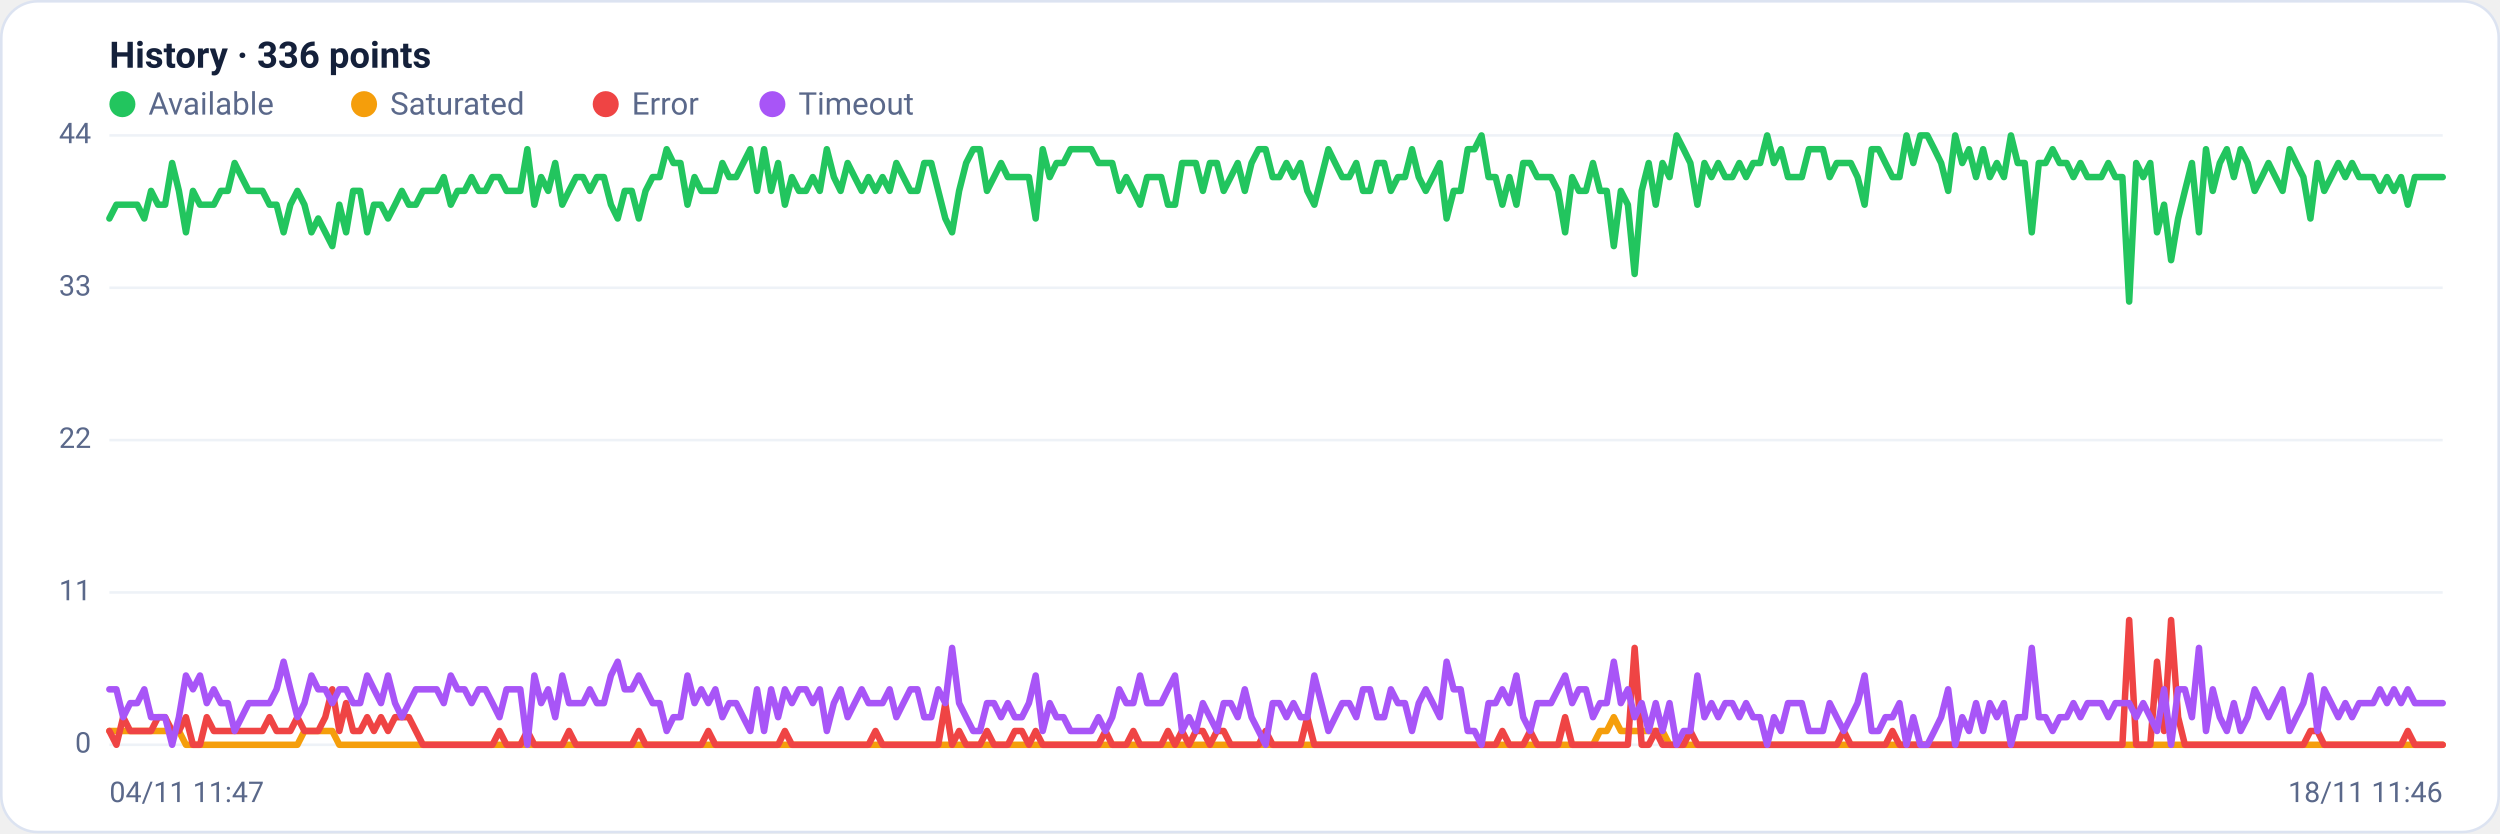
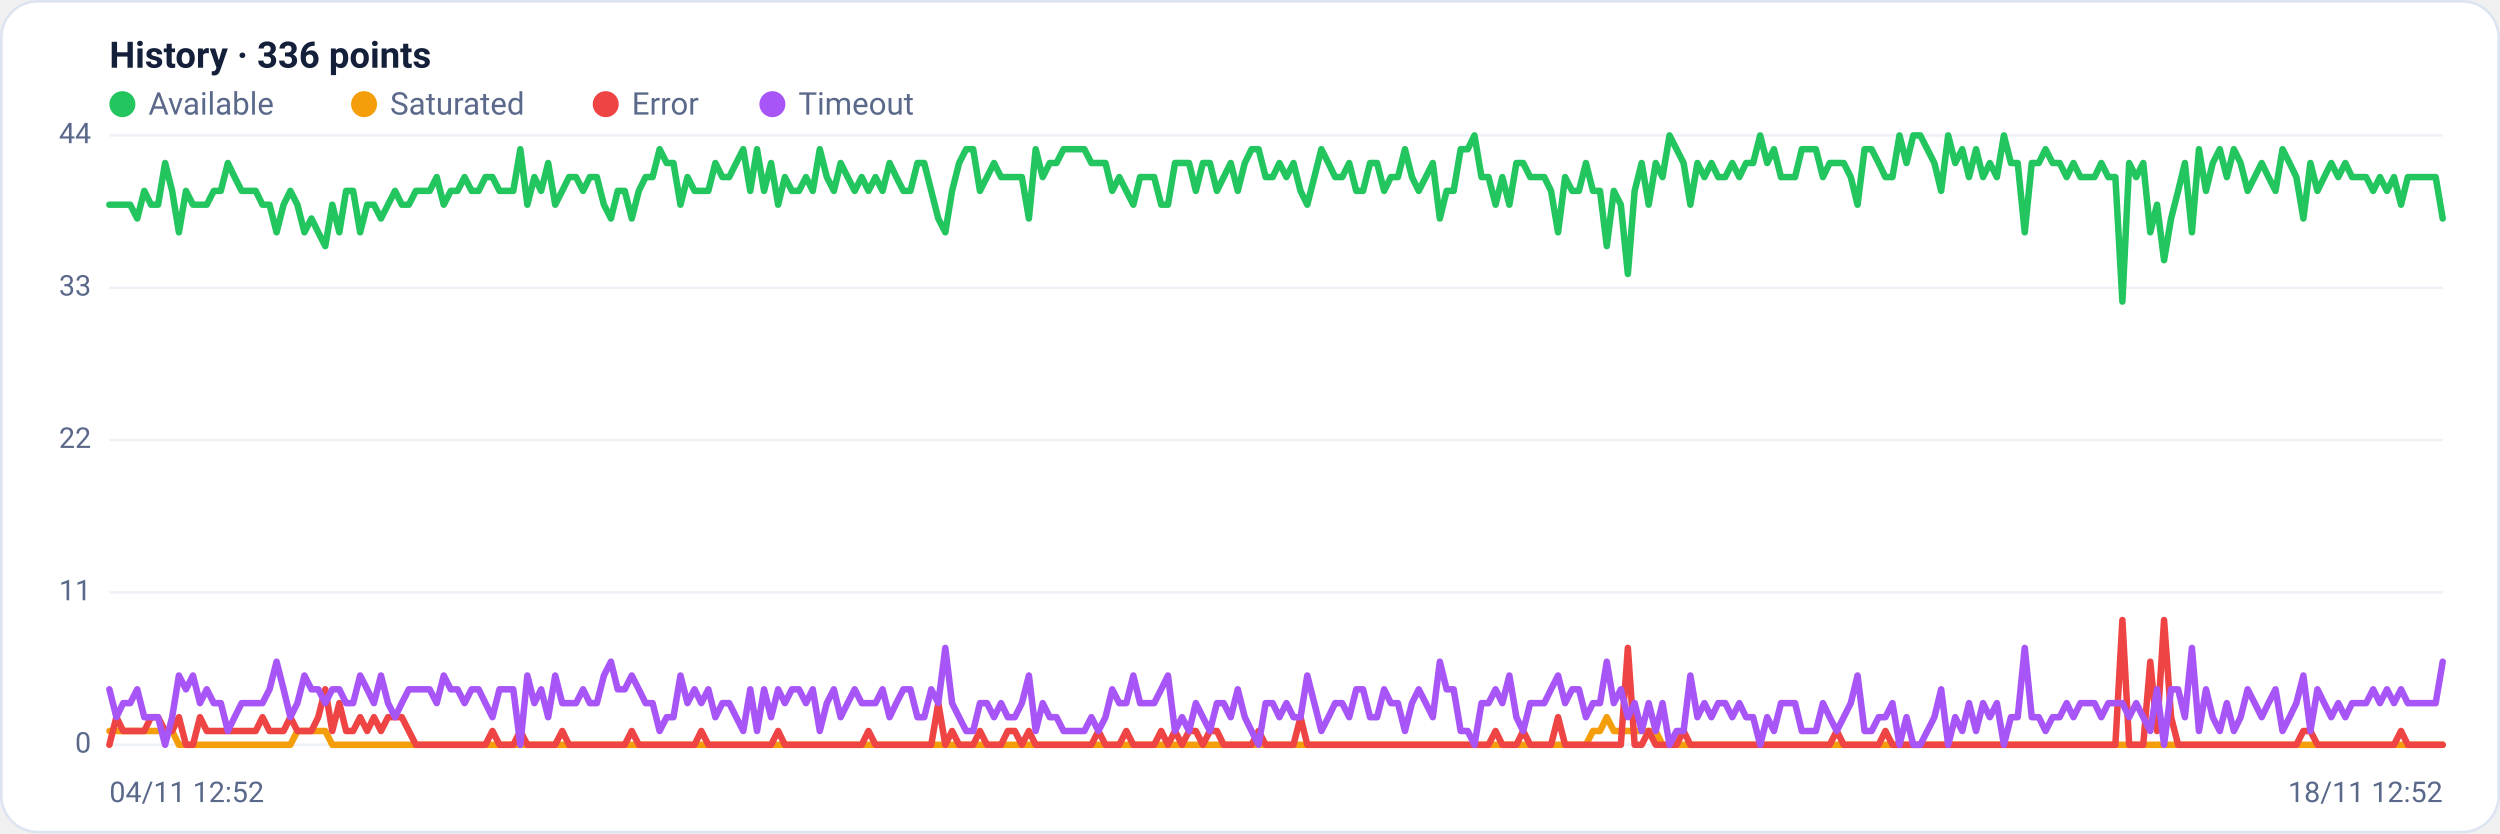
<svg xmlns="http://www.w3.org/2000/svg" viewBox="0 0 960 320" width="960" height="320" font-family="Segoe UI, system-ui, -apple-system, Roboto, Helvetica, Arial, sans-serif" role="img" aria-label="Availability history per region">
  <rect x="0.5" y="0.5" width="959" height="319" rx="14" fill="#ffffff" stroke="#dce3f1" />
  <text x="42" y="26" font-size="14" font-weight="600" fill="#14203a">History · 336 points</text>
  <circle cx="47" cy="40" r="5" fill="#22c55e" />
  <text x="57" y="44" font-size="12" fill="#5a688a">Available</text>
  <circle cx="139.8" cy="40" r="5" fill="#f59e0b" />
  <text x="149.8" y="44" font-size="12" fill="#5a688a">Saturated</text>
  <circle cx="232.6" cy="40" r="5" fill="#ef4444" />
  <text x="242.6" y="44" font-size="12" fill="#5a688a">Error</text>
  <circle cx="296.6" cy="40" r="5" fill="#a855f7" />
  <text x="306.6" y="44" font-size="12" fill="#5a688a">Timeout</text>
  <line x1="42" y1="286.0" x2="938" y2="286.0" stroke="#eef2f7" stroke-width="1" />
  <text x="35" y="289.0" text-anchor="end" font-size="11" fill="#5a688a">0</text>
  <line x1="42" y1="227.5" x2="938" y2="227.5" stroke="#eef2f7" stroke-width="1" />
  <text x="35" y="230.5" text-anchor="end" font-size="11" fill="#5a688a">11</text>
  <line x1="42" y1="169.0" x2="938" y2="169.0" stroke="#eef2f7" stroke-width="1" />
  <text x="35" y="172.0" text-anchor="end" font-size="11" fill="#5a688a">22</text>
  <line x1="42" y1="110.5" x2="938" y2="110.5" stroke="#eef2f7" stroke-width="1" />
  <text x="35" y="113.5" text-anchor="end" font-size="11" fill="#5a688a">33</text>
  <line x1="42" y1="52.0" x2="938" y2="52.0" stroke="#eef2f7" stroke-width="1" />
  <text x="35" y="55.0" text-anchor="end" font-size="11" fill="#5a688a">44</text>
-   <polyline fill="none" stroke="#22c55e" stroke-width="2.5" stroke-linejoin="round" stroke-linecap="round" points="42.0,83.9 44.7,78.6 47.3,78.6 50.0,78.6 52.7,78.6 55.4,83.9 58.0,73.3 60.7,78.6 63.4,78.6 66.1,62.6 68.7,73.3 71.4,89.2 74.1,73.3 76.8,78.6 79.4,78.6 82.1,78.6 84.8,73.3 87.5,73.3 90.1,62.6 92.8,68.0 95.5,73.3 98.2,73.3 100.8,73.3 103.5,78.6 106.2,78.6 108.9,89.2 111.5,78.6 114.2,73.3 116.9,78.6 119.6,89.2 122.2,83.9 124.9,89.2 127.6,94.5 130.3,78.6 132.9,89.2 135.6,73.3 138.3,73.3 141.0,89.2 143.6,78.6 146.3,78.6 149.0,83.9 151.7,78.6 154.3,73.3 157.0,78.6 159.7,78.6 162.4,73.3 165.0,73.3 167.7,73.3 170.4,68.0 173.1,78.6 175.7,73.3 178.4,73.3 181.1,68.0 183.8,73.3 186.4,73.3 189.1,68.0 191.8,68.0 194.5,73.3 197.1,73.3 199.8,73.3 202.5,57.3 205.2,78.6 207.8,68.0 210.5,73.3 213.2,62.6 215.9,78.6 218.5,73.3 221.2,68.0 223.9,68.0 226.5,73.3 229.2,68.0 231.9,68.0 234.6,78.6 237.2,83.9 239.9,73.3 242.6,73.3 245.3,83.9 247.9,73.3 250.6,68.0 253.3,68.0 256.0,57.3 258.6,62.6 261.3,62.6 264.0,78.6 266.7,68.0 269.3,73.3 272.0,73.3 274.7,73.3 277.4,62.6 280.0,68.0 282.7,68.0 285.4,62.6 288.1,57.3 290.7,73.3 293.4,57.3 296.1,73.3 298.8,62.6 301.4,78.6 304.1,68.0 306.8,73.3 309.5,73.3 312.1,68.0 314.8,73.3 317.5,57.3 320.2,68.0 322.8,73.3 325.5,62.6 328.2,68.0 330.9,73.3 333.5,68.0 336.2,73.3 338.9,68.0 341.6,73.3 344.2,62.6 346.9,68.0 349.6,73.3 352.3,73.3 354.9,62.6 357.6,62.6 360.3,73.3 363.0,83.9 365.6,89.2 368.3,73.3 371.0,62.6 373.7,57.3 376.3,57.3 379.0,73.3 381.7,68.0 384.4,62.6 387.0,68.0 389.7,68.0 392.4,68.0 395.1,68.0 397.7,83.9 400.4,57.3 403.1,68.0 405.7,62.6 408.4,62.6 411.1,57.3 413.8,57.3 416.4,57.3 419.1,57.3 421.8,62.6 424.5,62.6 427.1,62.6 429.8,73.3 432.5,68.0 435.2,73.3 437.8,78.6 440.5,68.0 443.2,68.0 445.9,68.0 448.5,78.6 451.2,78.6 453.9,62.6 456.6,62.6 459.2,62.6 461.9,73.3 464.6,62.6 467.3,62.6 469.9,73.3 472.6,68.0 475.3,62.6 478.0,73.3 480.6,62.6 483.3,57.3 486.0,57.3 488.7,68.0 491.3,68.0 494.0,62.6 496.7,68.0 499.4,62.6 502.0,73.3 504.7,78.6 507.4,68.0 510.1,57.3 512.7,62.6 515.4,68.0 518.1,68.0 520.8,62.6 523.4,73.3 526.1,73.3 528.8,62.6 531.5,62.6 534.1,73.3 536.8,68.0 539.5,68.0 542.2,57.3 544.8,68.0 547.5,73.3 550.2,68.0 552.9,62.6 555.5,83.9 558.2,73.3 560.9,73.3 563.6,57.3 566.2,57.3 568.9,52.0 571.6,68.0 574.3,68.0 576.9,78.6 579.6,68.0 582.3,78.6 584.9,62.6 587.6,62.6 590.3,68.0 593.0,68.0 595.6,68.0 598.3,73.3 601.0,89.2 603.7,68.0 606.3,73.3 609.0,73.3 611.7,62.6 614.4,73.3 617.0,73.3 619.7,94.5 622.4,73.3 625.1,78.6 627.7,105.2 630.4,73.3 633.1,62.6 635.8,78.6 638.4,62.6 641.1,68.0 643.8,52.0 646.5,57.3 649.1,62.6 651.8,78.6 654.5,62.6 657.2,68.0 659.8,62.6 662.5,68.0 665.2,68.0 667.9,62.6 670.5,68.0 673.2,62.6 675.9,62.6 678.6,52.0 681.2,62.6 683.9,57.3 686.6,68.0 689.3,68.0 691.9,68.0 694.6,57.3 697.3,57.3 700.0,57.3 702.6,68.0 705.3,62.6 708.0,62.6 710.7,62.6 713.3,68.0 716.0,78.6 718.7,57.3 721.4,57.3 724.0,62.6 726.7,68.0 729.4,68.0 732.1,52.0 734.7,62.6 737.4,52.0 740.1,52.0 742.8,57.3 745.4,62.6 748.1,73.3 750.8,52.0 753.5,62.6 756.1,57.3 758.8,68.0 761.5,57.3 764.1,68.0 766.8,62.6 769.5,68.0 772.2,52.0 774.8,62.6 777.5,62.6 780.2,89.2 782.9,62.6 785.5,62.6 788.2,57.3 790.9,62.6 793.6,62.6 796.2,68.0 798.9,62.6 801.6,68.0 804.3,68.0 806.9,68.0 809.6,62.6 812.3,68.0 815.0,68.0 817.6,115.8 820.3,62.6 823.0,68.0 825.7,62.6 828.3,89.2 831.0,78.6 833.7,99.9 836.4,83.9 839.0,73.3 841.7,62.6 844.4,89.2 847.1,57.3 849.7,73.3 852.4,62.6 855.1,57.3 857.8,68.0 860.4,57.3 863.1,62.6 865.8,73.3 868.5,68.0 871.1,62.6 873.8,68.0 876.5,73.3 879.2,57.3 881.8,62.6 884.5,68.0 887.2,83.9 889.9,62.6 892.5,73.3 895.2,68.0 897.9,62.6 900.6,68.0 903.2,62.6 905.9,68.0 908.6,68.0 911.3,68.0 913.9,73.3 916.6,68.0 919.3,73.3 922.0,68.0 924.6,78.6 927.3,68.0 930.0,68.0 932.7,68.0 935.3,68.0 938.0,68.0" />
-   <polyline fill="none" stroke="#f59e0b" stroke-width="2.5" stroke-linejoin="round" stroke-linecap="round" points="42.0,280.7 44.7,280.7 47.3,280.7 50.0,280.7 52.7,280.7 55.4,280.7 58.0,280.7 60.7,280.7 63.4,280.7 66.1,280.7 68.7,280.7 71.4,286.0 74.1,286.0 76.8,286.0 79.4,286.0 82.1,286.0 84.8,286.0 87.5,286.0 90.1,286.0 92.8,286.0 95.5,286.0 98.2,286.0 100.8,286.0 103.5,286.0 106.2,286.0 108.9,286.0 111.5,286.0 114.2,286.0 116.9,280.7 119.6,280.7 122.2,280.7 124.9,280.7 127.6,280.7 130.3,286.0 132.9,286.0 135.6,286.0 138.3,286.0 141.0,286.0 143.6,286.0 146.3,286.0 149.0,286.0 151.7,286.0 154.3,286.0 157.0,286.0 159.7,286.0 162.4,286.0 165.0,286.0 167.7,286.0 170.4,286.0 173.1,286.0 175.7,286.0 178.4,286.0 181.1,286.0 183.8,286.0 186.4,286.0 189.1,286.0 191.8,286.0 194.5,286.0 197.1,286.0 199.8,286.0 202.5,286.0 205.2,286.0 207.8,286.0 210.5,286.0 213.2,286.0 215.9,286.0 218.5,286.0 221.2,286.0 223.9,286.0 226.5,286.0 229.2,286.0 231.9,286.0 234.6,286.0 237.2,286.0 239.9,286.0 242.6,286.0 245.3,286.0 247.9,286.0 250.6,286.0 253.3,286.0 256.0,286.0 258.6,286.0 261.3,286.0 264.0,286.0 266.7,286.0 269.3,286.0 272.0,286.0 274.7,286.0 277.4,286.0 280.0,286.0 282.7,286.0 285.4,286.0 288.1,286.0 290.7,286.0 293.4,286.0 296.1,286.0 298.8,286.0 301.4,286.0 304.1,286.0 306.8,286.0 309.5,286.0 312.1,286.0 314.8,286.0 317.5,286.0 320.2,286.0 322.8,286.0 325.5,286.0 328.2,286.0 330.9,286.0 333.5,286.0 336.2,286.0 338.9,286.0 341.6,286.0 344.2,286.0 346.9,286.0 349.6,286.0 352.3,286.0 354.9,286.0 357.6,286.0 360.3,286.0 363.0,286.0 365.6,286.0 368.3,286.0 371.0,286.0 373.7,286.0 376.3,286.0 379.0,286.0 381.7,286.0 384.4,286.0 387.0,286.0 389.7,286.0 392.4,286.0 395.1,286.0 397.7,286.0 400.4,286.0 403.1,286.0 405.7,286.0 408.4,286.0 411.1,286.0 413.8,286.0 416.4,286.0 419.1,286.0 421.8,286.0 424.5,286.0 427.1,286.0 429.8,286.0 432.5,286.0 435.2,286.0 437.8,286.0 440.5,286.0 443.2,286.0 445.9,286.0 448.5,286.0 451.2,286.0 453.9,286.0 456.6,286.0 459.2,286.0 461.9,286.0 464.6,286.0 467.3,286.0 469.9,286.0 472.6,286.0 475.3,286.0 478.0,286.0 480.6,286.0 483.3,286.0 486.0,286.0 488.7,286.0 491.3,286.0 494.0,286.0 496.7,286.0 499.4,286.0 502.0,286.0 504.7,286.0 507.4,286.0 510.1,286.0 512.7,286.0 515.4,286.0 518.1,286.0 520.8,286.0 523.4,286.0 526.1,286.0 528.8,286.0 531.5,286.0 534.1,286.0 536.8,286.0 539.5,286.0 542.2,286.0 544.8,286.0 547.5,286.0 550.2,286.0 552.9,286.0 555.5,286.0 558.2,286.0 560.9,286.0 563.6,286.0 566.2,286.0 568.9,286.0 571.6,286.0 574.3,286.0 576.9,286.0 579.6,286.0 582.3,286.0 584.9,286.0 587.6,286.0 590.3,286.0 593.0,286.0 595.6,286.0 598.3,286.0 601.0,286.0 603.7,286.0 606.3,286.0 609.0,286.0 611.7,286.0 614.4,280.7 617.0,280.7 619.7,275.4 622.4,280.7 625.1,280.7 627.7,280.7 630.4,280.7 633.1,280.7 635.8,280.7 638.4,280.7 641.1,286.0 643.8,286.0 646.5,286.0 649.1,286.0 651.8,286.0 654.5,286.0 657.2,286.0 659.8,286.0 662.5,286.0 665.2,286.0 667.9,286.0 670.5,286.0 673.2,286.0 675.9,286.0 678.6,286.0 681.2,286.0 683.9,286.0 686.6,286.0 689.3,286.0 691.9,286.0 694.6,286.0 697.3,286.0 700.0,286.0 702.6,286.0 705.3,286.0 708.0,286.0 710.7,286.0 713.3,286.0 716.0,286.0 718.7,286.0 721.4,286.0 724.0,286.0 726.7,286.0 729.4,286.0 732.1,286.0 734.7,286.0 737.4,286.0 740.1,286.0 742.8,286.0 745.4,286.0 748.1,286.0 750.8,286.0 753.5,286.0 756.1,286.0 758.8,286.0 761.5,286.0 764.1,286.0 766.8,286.0 769.5,286.0 772.2,286.0 774.8,286.0 777.5,286.0 780.2,286.0 782.9,286.0 785.5,286.0 788.2,286.0 790.9,286.0 793.6,286.0 796.2,286.0 798.9,286.0 801.6,286.0 804.3,286.0 806.9,286.0 809.6,286.0 812.3,286.0 815.0,286.0 817.6,286.0 820.3,286.0 823.0,286.0 825.7,286.0 828.3,286.0 831.0,286.0 833.7,286.0 836.4,286.0 839.0,286.0 841.7,286.0 844.4,286.0 847.1,286.0 849.7,286.0 852.4,286.0 855.1,286.0 857.8,286.0 860.4,286.0 863.1,286.0 865.8,286.0 868.5,286.0 871.1,286.0 873.8,286.0 876.5,286.0 879.2,286.0 881.8,286.0 884.5,286.0 887.2,286.0 889.9,286.0 892.5,286.0 895.2,286.0 897.9,286.0 900.6,286.0 903.2,286.0 905.9,286.0 908.6,286.0 911.3,286.0 913.9,286.0 916.6,286.0 919.3,286.0 922.0,286.0 924.6,286.0 927.3,286.0 930.0,286.0 932.7,286.0 935.3,286.0 938.0,286.0" />
-   <polyline fill="none" stroke="#ef4444" stroke-width="2.5" stroke-linejoin="round" stroke-linecap="round" points="42.0,280.7 44.7,286.0 47.3,275.4 50.0,280.7 52.7,280.7 55.4,280.7 58.0,280.7 60.7,275.4 63.4,275.4 66.1,280.7 68.7,280.7 71.4,275.4 74.1,286.0 76.8,286.0 79.4,275.4 82.1,280.7 84.8,280.7 87.5,280.7 90.1,280.7 92.8,280.7 95.5,280.7 98.2,280.7 100.8,280.7 103.5,275.4 106.2,280.7 108.9,280.7 111.5,280.7 114.2,275.4 116.9,280.7 119.6,280.7 122.2,280.7 124.9,275.4 127.6,264.7 130.3,280.7 132.9,270.0 135.6,280.7 138.3,280.7 141.0,275.4 143.6,280.7 146.3,275.4 149.0,280.7 151.7,275.4 154.3,275.4 157.0,275.4 159.7,280.7 162.4,286.0 165.0,286.0 167.7,286.0 170.4,286.0 173.1,286.0 175.7,286.0 178.4,286.0 181.1,286.0 183.8,286.0 186.4,286.0 189.1,286.0 191.8,280.7 194.5,286.0 197.1,286.0 199.8,286.0 202.5,280.7 205.2,286.0 207.8,286.0 210.5,286.0 213.2,286.0 215.9,286.0 218.5,280.7 221.2,286.0 223.9,286.0 226.5,286.0 229.2,286.0 231.9,286.0 234.6,286.0 237.2,286.0 239.9,286.0 242.6,286.0 245.3,280.7 247.9,286.0 250.6,286.0 253.3,286.0 256.0,286.0 258.6,286.0 261.3,286.0 264.0,286.0 266.7,286.0 269.3,286.0 272.0,280.7 274.7,286.0 277.4,286.0 280.0,286.0 282.7,286.0 285.4,286.0 288.1,286.0 290.7,286.0 293.4,286.0 296.1,286.0 298.8,286.0 301.4,280.7 304.1,286.0 306.8,286.0 309.5,286.0 312.1,286.0 314.8,286.0 317.5,286.0 320.2,286.0 322.8,286.0 325.5,286.0 328.2,286.0 330.9,286.0 333.5,286.0 336.2,280.7 338.9,286.0 341.6,286.0 344.2,286.0 346.9,286.0 349.6,286.0 352.3,286.0 354.9,286.0 357.6,286.0 360.3,286.0 363.0,270.0 365.6,286.0 368.3,280.7 371.0,286.0 373.7,286.0 376.3,286.0 379.0,280.7 381.7,286.0 384.4,286.0 387.0,286.0 389.7,280.7 392.4,280.7 395.1,286.0 397.7,280.7 400.4,286.0 403.1,286.0 405.7,286.0 408.4,286.0 411.1,286.0 413.8,286.0 416.4,286.0 419.1,286.0 421.8,286.0 424.5,280.7 427.1,286.0 429.8,286.0 432.5,286.0 435.2,280.7 437.8,286.0 440.5,286.0 443.2,286.0 445.9,286.0 448.5,280.7 451.2,286.0 453.9,280.7 456.6,286.0 459.2,280.7 461.9,280.7 464.6,286.0 467.3,280.7 469.9,280.7 472.6,286.0 475.3,286.0 478.0,286.0 480.6,286.0 483.3,286.0 486.0,280.7 488.7,286.0 491.3,286.0 494.0,286.0 496.7,286.0 499.4,286.0 502.0,275.4 504.7,286.0 507.4,286.0 510.1,286.0 512.7,286.0 515.4,286.0 518.1,286.0 520.8,286.0 523.4,286.0 526.1,286.0 528.8,286.0 531.5,286.0 534.1,286.0 536.8,286.0 539.5,286.0 542.2,286.0 544.8,286.0 547.5,286.0 550.2,286.0 552.9,286.0 555.5,286.0 558.2,286.0 560.9,286.0 563.6,286.0 566.2,286.0 568.9,286.0 571.6,286.0 574.3,286.0 576.9,280.7 579.6,286.0 582.3,286.0 584.9,286.0 587.6,280.7 590.3,286.0 593.0,286.0 595.6,286.0 598.3,286.0 601.0,275.4 603.7,286.0 606.3,286.0 609.0,286.0 611.7,286.0 614.4,286.0 617.0,286.0 619.7,286.0 622.4,286.0 625.1,286.0 627.7,248.8 630.4,286.0 633.1,286.0 635.8,280.7 638.4,286.0 641.1,286.0 643.8,286.0 646.5,286.0 649.1,280.7 651.8,286.0 654.5,286.0 657.2,286.0 659.8,286.0 662.5,286.0 665.2,286.0 667.9,286.0 670.5,286.0 673.2,286.0 675.9,286.0 678.6,286.0 681.2,286.0 683.9,286.0 686.6,286.0 689.3,286.0 691.9,286.0 694.6,286.0 697.3,286.0 700.0,286.0 702.6,286.0 705.3,286.0 708.0,280.7 710.7,286.0 713.3,286.0 716.0,286.0 718.7,286.0 721.4,286.0 724.0,286.0 726.7,280.7 729.4,286.0 732.1,286.0 734.7,286.0 737.4,286.0 740.1,286.0 742.8,286.0 745.4,286.0 748.1,286.0 750.8,286.0 753.5,286.0 756.1,286.0 758.8,286.0 761.5,286.0 764.1,286.0 766.8,286.0 769.5,286.0 772.2,286.0 774.8,286.0 777.5,286.0 780.2,286.0 782.9,286.0 785.5,286.0 788.2,286.0 790.9,286.0 793.6,286.0 796.2,286.0 798.9,286.0 801.6,286.0 804.3,286.0 806.9,286.0 809.6,286.0 812.3,286.0 815.0,286.0 817.6,238.1 820.3,286.0 823.0,286.0 825.7,286.0 828.3,254.1 831.0,280.7 833.7,238.1 836.4,275.4 839.0,286.0 841.7,286.0 844.4,286.0 847.1,286.0 849.7,286.0 852.4,286.0 855.1,286.0 857.8,286.0 860.4,286.0 863.1,286.0 865.8,286.0 868.5,286.0 871.1,286.0 873.8,286.0 876.5,286.0 879.2,286.0 881.8,286.0 884.5,286.0 887.2,280.7 889.9,280.7 892.5,286.0 895.2,286.0 897.9,286.0 900.6,286.0 903.2,286.0 905.9,286.0 908.6,286.0 911.3,286.0 913.9,286.0 916.6,286.0 919.3,286.0 922.0,286.0 924.6,280.7 927.3,286.0 930.0,286.0 932.7,286.0 935.3,286.0 938.0,286.0" />
-   <polyline fill="none" stroke="#a855f7" stroke-width="2.5" stroke-linejoin="round" stroke-linecap="round" points="42.0,264.7 44.7,264.7 47.3,275.4 50.0,270.0 52.7,270.0 55.4,264.7 58.0,275.4 60.7,275.4 63.4,275.4 66.1,286.0 68.7,275.4 71.4,259.4 74.1,264.7 76.8,259.4 79.4,270.0 82.1,264.7 84.8,270.0 87.5,270.0 90.1,280.7 92.8,275.4 95.5,270.0 98.2,270.0 100.8,270.0 103.5,270.0 106.2,264.7 108.9,254.1 111.5,264.7 114.2,275.4 116.9,270.0 119.6,259.4 122.2,264.7 124.9,264.7 127.6,270.0 130.3,264.7 132.9,264.7 135.6,270.0 138.3,270.0 141.0,259.4 143.6,264.7 146.3,270.0 149.0,259.4 151.7,270.0 154.3,275.4 157.0,270.0 159.7,264.7 162.4,264.7 165.0,264.7 167.7,264.7 170.4,270.0 173.1,259.4 175.7,264.7 178.4,264.7 181.1,270.0 183.8,264.7 186.4,264.7 189.1,270.0 191.8,275.4 194.5,264.7 197.1,264.7 199.8,264.7 202.5,286.0 205.2,259.4 207.8,270.0 210.5,264.7 213.2,275.4 215.9,259.4 218.5,270.0 221.2,270.0 223.9,270.0 226.5,264.7 229.2,270.0 231.9,270.0 234.6,259.4 237.2,254.1 239.9,264.7 242.6,264.7 245.3,259.4 247.9,264.7 250.6,270.0 253.3,270.0 256.0,280.7 258.6,275.4 261.3,275.4 264.0,259.4 266.7,270.0 269.3,264.7 272.0,270.0 274.7,264.7 277.4,275.4 280.0,270.0 282.7,270.0 285.4,275.4 288.1,280.7 290.7,264.7 293.4,280.7 296.1,264.7 298.8,275.4 301.4,264.7 304.1,270.0 306.8,264.7 309.5,264.7 312.1,270.0 314.8,264.7 317.5,280.7 320.2,270.0 322.8,264.7 325.5,275.4 328.2,270.0 330.9,264.7 333.5,270.0 336.2,270.0 338.9,270.0 341.6,264.7 344.2,275.4 346.9,270.0 349.6,264.7 352.3,264.7 354.9,275.4 357.6,275.4 360.3,264.7 363.0,270.0 365.6,248.8 368.3,270.0 371.0,275.4 373.7,280.7 376.3,280.7 379.0,270.0 381.7,270.0 384.4,275.4 387.0,270.0 389.7,275.4 392.4,275.4 395.1,270.0 397.7,259.4 400.4,280.7 403.1,270.0 405.7,275.4 408.4,275.4 411.1,280.7 413.8,280.7 416.4,280.7 419.1,280.7 421.8,275.4 424.5,280.7 427.1,275.4 429.8,264.7 432.5,270.0 435.2,270.0 437.8,259.4 440.5,270.0 443.2,270.0 445.9,270.0 448.5,264.7 451.2,259.4 453.9,280.7 456.6,275.4 459.2,280.7 461.9,270.0 464.6,275.4 467.3,280.7 469.9,270.0 472.6,270.0 475.3,275.4 478.0,264.7 480.6,275.4 483.3,280.7 486.0,286.0 488.7,270.0 491.3,270.0 494.0,275.4 496.7,270.0 499.4,275.4 502.0,275.4 504.7,259.4 507.4,270.0 510.1,280.7 512.7,275.4 515.4,270.0 518.1,270.0 520.8,275.4 523.4,264.7 526.1,264.7 528.8,275.4 531.5,275.4 534.1,264.7 536.8,270.0 539.5,270.0 542.2,280.7 544.8,270.0 547.5,264.7 550.2,270.0 552.9,275.4 555.5,254.1 558.2,264.7 560.9,264.7 563.6,280.7 566.2,280.7 568.9,286.0 571.6,270.0 574.3,270.0 576.9,264.7 579.6,270.0 582.3,259.4 584.9,275.4 587.6,280.7 590.3,270.0 593.0,270.0 595.6,270.0 598.3,264.7 601.0,259.4 603.7,270.0 606.3,264.7 609.0,264.7 611.7,275.4 614.4,270.0 617.0,270.0 619.7,254.1 622.4,270.0 625.1,264.7 627.7,275.4 630.4,270.0 633.1,280.7 635.8,270.0 638.4,280.7 641.1,270.0 643.8,286.0 646.5,280.7 649.1,280.7 651.8,259.4 654.5,275.4 657.2,270.0 659.8,275.4 662.5,270.0 665.2,270.0 667.9,275.4 670.5,270.0 673.2,275.4 675.9,275.4 678.6,286.0 681.2,275.4 683.9,280.7 686.6,270.0 689.3,270.0 691.9,270.0 694.6,280.7 697.3,280.7 700.0,280.7 702.6,270.0 705.3,275.4 708.0,280.7 710.7,275.4 713.3,270.0 716.0,259.4 718.7,280.7 721.4,280.7 724.0,275.4 726.7,275.4 729.4,270.0 732.1,286.0 734.7,275.4 737.4,286.0 740.1,286.0 742.8,280.7 745.4,275.4 748.1,264.7 750.8,286.0 753.5,275.4 756.1,280.7 758.8,270.0 761.5,280.7 764.1,270.0 766.8,275.4 769.5,270.0 772.2,286.0 774.8,275.4 777.5,275.4 780.2,248.8 782.9,275.4 785.5,275.4 788.2,280.7 790.9,275.4 793.6,275.4 796.2,270.0 798.9,275.4 801.6,270.0 804.3,270.0 806.9,270.0 809.6,275.4 812.3,270.0 815.0,270.0 817.6,270.0 820.3,275.4 823.0,270.0 825.7,275.4 828.3,280.7 831.0,264.7 833.7,286.0 836.4,264.7 839.0,264.7 841.7,275.4 844.4,248.8 847.1,280.7 849.7,264.7 852.4,275.4 855.1,280.7 857.8,270.0 860.4,280.7 863.1,275.4 865.8,264.7 868.5,270.0 871.1,275.4 873.8,270.0 876.5,264.7 879.2,280.7 881.8,275.4 884.5,270.0 887.2,259.4 889.9,280.7 892.5,264.7 895.2,270.0 897.9,275.4 900.6,270.0 903.2,275.4 905.9,270.0 908.6,270.0 911.3,270.0 913.9,264.7 916.6,270.0 919.3,264.7 922.0,270.0 924.6,264.7 927.3,270.0 930.0,270.0 932.7,270.0 935.3,270.0 938.0,270.0" />
-   <text x="42" y="308" font-size="11" fill="#5a688a">04/11 11:47</text>
-   <text x="938" y="308" text-anchor="end" font-size="11" fill="#5a688a">18/11 11:46</text>
+   <polyline fill="none" stroke="#22c55e" stroke-width="2.5" stroke-linejoin="round" stroke-linecap="round" points="42.0,78.6 44.7,78.6 47.3,78.6 50.0,78.6 52.7,83.9 55.4,73.3 58.0,78.6 60.7,78.6 63.4,62.6 66.1,73.3 68.7,89.2 71.4,73.3 74.1,78.6 76.8,78.6 79.4,78.6 82.1,73.3 84.8,73.3 87.5,62.6 90.1,68.0 92.8,73.3 95.5,73.3 98.2,73.3 100.8,78.6 103.5,78.6 106.2,89.2 108.9,78.6 111.5,73.3 114.2,78.6 116.9,89.2 119.6,83.9 122.2,89.2 124.9,94.5 127.6,78.6 130.3,89.2 132.9,73.3 135.6,73.3 138.3,89.2 141.0,78.6 143.6,78.6 146.3,83.9 149.0,78.6 151.7,73.3 154.3,78.6 157.0,78.6 159.7,73.3 162.4,73.3 165.0,73.3 167.7,68.0 170.4,78.6 173.1,73.3 175.7,73.3 178.4,68.0 181.1,73.3 183.8,73.3 186.4,68.0 189.1,68.0 191.8,73.3 194.5,73.3 197.1,73.3 199.8,57.3 202.5,78.6 205.2,68.0 207.8,73.3 210.5,62.6 213.2,78.6 215.9,73.3 218.5,68.0 221.2,68.0 223.9,73.3 226.5,68.0 229.2,68.0 231.9,78.6 234.6,83.9 237.2,73.3 239.9,73.3 242.6,83.9 245.3,73.3 247.9,68.0 250.6,68.0 253.3,57.3 256.0,62.6 258.6,62.6 261.3,78.6 264.0,68.0 266.7,73.3 269.3,73.3 272.0,73.3 274.7,62.6 277.4,68.0 280.0,68.0 282.7,62.6 285.4,57.3 288.1,73.3 290.7,57.3 293.4,73.3 296.1,62.6 298.8,78.6 301.4,68.0 304.1,73.3 306.8,73.3 309.5,68.0 312.1,73.3 314.8,57.3 317.5,68.0 320.2,73.3 322.8,62.6 325.5,68.0 328.2,73.3 330.9,68.0 333.5,73.3 336.2,68.0 338.9,73.3 341.6,62.6 344.2,68.0 346.9,73.3 349.6,73.3 352.3,62.6 354.9,62.6 357.6,73.3 360.3,83.9 363.0,89.2 365.6,73.3 368.3,62.6 371.0,57.3 373.7,57.3 376.3,73.3 379.0,68.0 381.7,62.6 384.4,68.0 387.0,68.0 389.7,68.0 392.4,68.0 395.1,83.9 397.7,57.3 400.4,68.0 403.1,62.6 405.7,62.6 408.4,57.3 411.1,57.3 413.8,57.3 416.4,57.3 419.1,62.6 421.8,62.6 424.5,62.6 427.1,73.3 429.8,68.0 432.5,73.3 435.2,78.6 437.8,68.0 440.5,68.0 443.2,68.0 445.9,78.6 448.5,78.6 451.2,62.6 453.9,62.6 456.6,62.6 459.2,73.3 461.9,62.6 464.6,62.6 467.3,73.3 469.9,68.0 472.6,62.6 475.3,73.3 478.0,62.6 480.6,57.3 483.3,57.3 486.0,68.0 488.7,68.0 491.3,62.6 494.0,68.0 496.7,62.6 499.4,73.3 502.0,78.6 504.7,68.0 507.4,57.3 510.1,62.6 512.7,68.0 515.4,68.0 518.1,62.6 520.8,73.3 523.4,73.3 526.1,62.6 528.8,62.6 531.5,73.3 534.1,68.0 536.8,68.0 539.5,57.3 542.2,68.0 544.8,73.3 547.5,68.0 550.2,62.6 552.9,83.9 555.5,73.3 558.2,73.3 560.9,57.3 563.6,57.3 566.2,52.0 568.9,68.0 571.6,68.0 574.3,78.6 576.9,68.0 579.6,78.6 582.3,62.6 584.9,62.6 587.6,68.0 590.3,68.0 593.0,68.0 595.6,73.3 598.3,89.2 601.0,68.0 603.7,73.3 606.3,73.3 609.0,62.6 611.7,73.3 614.4,73.3 617.0,94.5 619.7,73.3 622.4,78.6 625.1,105.2 627.7,73.3 630.4,62.6 633.1,78.6 635.8,62.6 638.4,68.0 641.1,52.0 643.8,57.3 646.5,62.6 649.1,78.6 651.8,62.6 654.5,68.0 657.2,62.6 659.8,68.0 662.5,68.0 665.2,62.6 667.9,68.0 670.5,62.6 673.2,62.6 675.9,52.0 678.6,62.6 681.2,57.3 683.9,68.0 686.6,68.0 689.3,68.0 691.9,57.3 694.6,57.3 697.3,57.3 700.0,68.0 702.6,62.6 705.3,62.6 708.0,62.6 710.7,68.0 713.3,78.6 716.0,57.3 718.7,57.3 721.4,62.6 724.0,68.0 726.7,68.0 729.4,52.0 732.1,62.6 734.7,52.0 737.4,52.0 740.1,57.3 742.8,62.6 745.4,73.3 748.1,52.0 750.8,62.6 753.5,57.3 756.1,68.0 758.8,57.3 761.5,68.0 764.1,62.6 766.8,68.0 769.5,52.0 772.2,62.6 774.8,62.6 777.5,89.2 780.2,62.6 782.9,62.6 785.5,57.3 788.2,62.6 790.9,62.6 793.6,68.0 796.2,62.6 798.9,68.0 801.6,68.0 804.3,68.0 806.9,62.6 809.6,68.0 812.3,68.0 815.0,115.8 817.6,62.6 820.3,68.0 823.0,62.6 825.7,89.2 828.3,78.6 831.0,99.9 833.7,83.9 836.4,73.3 839.0,62.6 841.7,89.2 844.4,57.3 847.1,73.3 849.7,62.6 852.4,57.3 855.1,68.0 857.8,57.3 860.4,62.6 863.1,73.3 865.8,68.0 868.5,62.6 871.1,68.0 873.8,73.3 876.5,57.3 879.2,62.6 881.8,68.0 884.5,83.9 887.2,62.6 889.9,73.3 892.5,68.0 895.2,62.6 897.9,68.0 900.6,62.6 903.2,68.0 905.9,68.0 908.6,68.0 911.3,73.3 913.9,68.0 916.6,73.3 919.3,68.0 922.0,78.6 924.6,68.0 927.3,68.0 930.0,68.0 932.7,68.0 935.3,68.0 938.0,83.9" />
+   <polyline fill="none" stroke="#f59e0b" stroke-width="2.5" stroke-linejoin="round" stroke-linecap="round" points="42.0,280.7 44.7,280.7 47.3,280.7 50.0,280.7 52.7,280.7 55.4,280.7 58.0,280.7 60.7,280.7 63.4,280.7 66.1,280.7 68.7,286.0 71.4,286.0 74.1,286.0 76.8,286.0 79.4,286.0 82.1,286.0 84.8,286.0 87.5,286.0 90.1,286.0 92.8,286.0 95.5,286.0 98.2,286.0 100.8,286.0 103.5,286.0 106.2,286.0 108.9,286.0 111.5,286.0 114.2,280.7 116.9,280.7 119.6,280.7 122.2,280.7 124.9,280.7 127.6,286.0 130.3,286.0 132.9,286.0 135.6,286.0 138.3,286.0 141.0,286.0 143.6,286.0 146.3,286.0 149.0,286.0 151.7,286.0 154.3,286.0 157.0,286.0 159.7,286.0 162.4,286.0 165.0,286.0 167.7,286.0 170.4,286.0 173.1,286.0 175.7,286.0 178.4,286.0 181.1,286.0 183.8,286.0 186.4,286.0 189.1,286.0 191.8,286.0 194.5,286.0 197.1,286.0 199.8,286.0 202.5,286.0 205.2,286.0 207.8,286.0 210.5,286.0 213.2,286.0 215.9,286.0 218.5,286.0 221.2,286.0 223.9,286.0 226.5,286.0 229.2,286.0 231.9,286.0 234.6,286.0 237.2,286.0 239.9,286.0 242.6,286.0 245.3,286.0 247.9,286.0 250.6,286.0 253.3,286.0 256.0,286.0 258.6,286.0 261.3,286.0 264.0,286.0 266.7,286.0 269.3,286.0 272.0,286.0 274.7,286.0 277.4,286.0 280.0,286.0 282.7,286.0 285.4,286.0 288.1,286.0 290.7,286.0 293.4,286.0 296.1,286.0 298.8,286.0 301.4,286.0 304.1,286.0 306.8,286.0 309.5,286.0 312.1,286.0 314.8,286.0 317.5,286.0 320.2,286.0 322.8,286.0 325.5,286.0 328.2,286.0 330.9,286.0 333.5,286.0 336.2,286.0 338.9,286.0 341.6,286.0 344.2,286.0 346.9,286.0 349.6,286.0 352.3,286.0 354.9,286.0 357.6,286.0 360.3,286.0 363.0,286.0 365.6,286.0 368.3,286.0 371.0,286.0 373.7,286.0 376.3,286.0 379.0,286.0 381.7,286.0 384.4,286.0 387.0,286.0 389.7,286.0 392.4,286.0 395.1,286.0 397.7,286.0 400.4,286.0 403.1,286.0 405.7,286.0 408.4,286.0 411.1,286.0 413.8,286.0 416.4,286.0 419.1,286.0 421.8,286.0 424.5,286.0 427.1,286.0 429.8,286.0 432.5,286.0 435.2,286.0 437.8,286.0 440.5,286.0 443.2,286.0 445.9,286.0 448.5,286.0 451.2,286.0 453.9,286.0 456.6,286.0 459.2,286.0 461.9,286.0 464.6,286.0 467.3,286.0 469.9,286.0 472.6,286.0 475.3,286.0 478.0,286.0 480.6,286.0 483.3,286.0 486.0,286.0 488.7,286.0 491.3,286.0 494.0,286.0 496.7,286.0 499.4,286.0 502.0,286.0 504.7,286.0 507.4,286.0 510.1,286.0 512.7,286.0 515.4,286.0 518.1,286.0 520.8,286.0 523.4,286.0 526.1,286.0 528.8,286.0 531.5,286.0 534.1,286.0 536.8,286.0 539.5,286.0 542.2,286.0 544.8,286.0 547.5,286.0 550.2,286.0 552.9,286.0 555.5,286.0 558.2,286.0 560.9,286.0 563.6,286.0 566.2,286.0 568.9,286.0 571.6,286.0 574.3,286.0 576.9,286.0 579.6,286.0 582.3,286.0 584.9,286.0 587.6,286.0 590.3,286.0 593.0,286.0 595.6,286.0 598.3,286.0 601.0,286.0 603.7,286.0 606.3,286.0 609.0,286.0 611.7,280.7 614.4,280.7 617.0,275.4 619.7,280.7 622.4,280.7 625.1,280.7 627.7,280.7 630.4,280.7 633.1,280.7 635.8,280.7 638.4,286.0 641.1,286.0 643.8,286.0 646.5,286.0 649.1,286.0 651.8,286.0 654.5,286.0 657.2,286.0 659.8,286.0 662.5,286.0 665.2,286.0 667.9,286.0 670.5,286.0 673.2,286.0 675.9,286.0 678.6,286.0 681.2,286.0 683.9,286.0 686.6,286.0 689.3,286.0 691.9,286.0 694.6,286.0 697.3,286.0 700.0,286.0 702.6,286.0 705.3,286.0 708.0,286.0 710.7,286.0 713.3,286.0 716.0,286.0 718.7,286.0 721.4,286.0 724.0,286.0 726.7,286.0 729.4,286.0 732.1,286.0 734.7,286.0 737.4,286.0 740.1,286.0 742.8,286.0 745.4,286.0 748.1,286.0 750.8,286.0 753.5,286.0 756.1,286.0 758.8,286.0 761.5,286.0 764.1,286.0 766.8,286.0 769.5,286.0 772.2,286.0 774.8,286.0 777.5,286.0 780.2,286.0 782.9,286.0 785.5,286.0 788.2,286.0 790.9,286.0 793.6,286.0 796.2,286.0 798.9,286.0 801.6,286.0 804.3,286.0 806.9,286.0 809.6,286.0 812.3,286.0 815.0,286.0 817.6,286.0 820.3,286.0 823.0,286.0 825.7,286.0 828.3,286.0 831.0,286.0 833.7,286.0 836.4,286.0 839.0,286.0 841.7,286.0 844.4,286.0 847.1,286.0 849.7,286.0 852.4,286.0 855.1,286.0 857.8,286.0 860.4,286.0 863.1,286.0 865.8,286.0 868.5,286.0 871.1,286.0 873.8,286.0 876.5,286.0 879.2,286.0 881.8,286.0 884.5,286.0 887.2,286.0 889.9,286.0 892.5,286.0 895.2,286.0 897.9,286.0 900.6,286.0 903.2,286.0 905.9,286.0 908.6,286.0 911.3,286.0 913.9,286.0 916.6,286.0 919.3,286.0 922.0,286.0 924.6,286.0 927.3,286.0 930.0,286.0 932.7,286.0 935.3,286.0 938.0,286.0" />
+   <polyline fill="none" stroke="#ef4444" stroke-width="2.5" stroke-linejoin="round" stroke-linecap="round" points="42.0,286.0 44.7,275.4 47.3,280.7 50.0,280.7 52.7,280.7 55.4,280.7 58.0,275.4 60.7,275.4 63.4,280.7 66.1,280.7 68.7,275.4 71.4,286.0 74.1,286.0 76.8,275.4 79.4,280.7 82.1,280.7 84.8,280.7 87.5,280.7 90.1,280.7 92.8,280.7 95.5,280.7 98.2,280.7 100.8,275.4 103.5,280.7 106.2,280.7 108.9,280.7 111.5,275.4 114.2,280.7 116.9,280.7 119.6,280.7 122.2,275.4 124.9,264.7 127.6,280.7 130.3,270.0 132.9,280.7 135.6,280.7 138.3,275.4 141.0,280.7 143.6,275.4 146.3,280.7 149.0,275.4 151.7,275.4 154.3,275.4 157.0,280.7 159.7,286.0 162.4,286.0 165.0,286.0 167.7,286.0 170.4,286.0 173.1,286.0 175.7,286.0 178.4,286.0 181.1,286.0 183.8,286.0 186.4,286.0 189.1,280.7 191.8,286.0 194.5,286.0 197.1,286.0 199.8,280.7 202.5,286.0 205.2,286.0 207.8,286.0 210.5,286.0 213.2,286.0 215.9,280.7 218.5,286.0 221.2,286.0 223.9,286.0 226.5,286.0 229.2,286.0 231.9,286.0 234.6,286.0 237.2,286.0 239.9,286.0 242.6,280.7 245.3,286.0 247.9,286.0 250.6,286.0 253.3,286.0 256.0,286.0 258.6,286.0 261.3,286.0 264.0,286.0 266.7,286.0 269.3,280.7 272.0,286.0 274.7,286.0 277.4,286.0 280.0,286.0 282.7,286.0 285.4,286.0 288.1,286.0 290.7,286.0 293.4,286.0 296.1,286.0 298.8,280.7 301.4,286.0 304.1,286.0 306.8,286.0 309.5,286.0 312.1,286.0 314.8,286.0 317.5,286.0 320.2,286.0 322.8,286.0 325.5,286.0 328.2,286.0 330.9,286.0 333.5,280.7 336.2,286.0 338.9,286.0 341.6,286.0 344.2,286.0 346.9,286.0 349.6,286.0 352.3,286.0 354.9,286.0 357.6,286.0 360.3,270.0 363.0,286.0 365.6,280.7 368.3,286.0 371.0,286.0 373.7,286.0 376.3,280.7 379.0,286.0 381.7,286.0 384.4,286.0 387.0,280.7 389.7,280.7 392.4,286.0 395.1,280.7 397.7,286.0 400.4,286.0 403.1,286.0 405.7,286.0 408.4,286.0 411.1,286.0 413.8,286.0 416.4,286.0 419.1,286.0 421.8,280.7 424.5,286.0 427.1,286.0 429.8,286.0 432.5,280.7 435.2,286.0 437.8,286.0 440.5,286.0 443.2,286.0 445.9,280.7 448.5,286.0 451.2,280.7 453.9,286.0 456.6,280.7 459.2,280.7 461.9,286.0 464.6,280.7 467.3,280.7 469.9,286.0 472.6,286.0 475.3,286.0 478.0,286.0 480.6,286.0 483.3,280.7 486.0,286.0 488.7,286.0 491.3,286.0 494.0,286.0 496.7,286.0 499.4,275.4 502.0,286.0 504.7,286.0 507.4,286.0 510.1,286.0 512.7,286.0 515.4,286.0 518.1,286.0 520.8,286.0 523.4,286.0 526.1,286.0 528.8,286.0 531.5,286.0 534.1,286.0 536.8,286.0 539.5,286.0 542.2,286.0 544.8,286.0 547.5,286.0 550.2,286.0 552.9,286.0 555.5,286.0 558.2,286.0 560.9,286.0 563.6,286.0 566.2,286.0 568.9,286.0 571.6,286.0 574.3,280.7 576.9,286.0 579.6,286.0 582.3,286.0 584.9,280.7 587.6,286.0 590.3,286.0 593.0,286.0 595.6,286.0 598.3,275.4 601.0,286.0 603.7,286.0 606.3,286.0 609.0,286.0 611.7,286.0 614.4,286.0 617.0,286.0 619.7,286.0 622.4,286.0 625.1,248.8 627.7,286.0 630.4,286.0 633.1,280.7 635.8,286.0 638.4,286.0 641.1,286.0 643.8,286.0 646.5,280.7 649.1,286.0 651.8,286.0 654.5,286.0 657.2,286.0 659.8,286.0 662.5,286.0 665.2,286.0 667.9,286.0 670.5,286.0 673.2,286.0 675.9,286.0 678.6,286.0 681.2,286.0 683.9,286.0 686.6,286.0 689.3,286.0 691.9,286.0 694.6,286.0 697.3,286.0 700.0,286.0 702.6,286.0 705.3,280.7 708.0,286.0 710.7,286.0 713.3,286.0 716.0,286.0 718.7,286.0 721.4,286.0 724.0,280.7 726.7,286.0 729.4,286.0 732.1,286.0 734.7,286.0 737.4,286.0 740.1,286.0 742.8,286.0 745.4,286.0 748.1,286.0 750.8,286.0 753.5,286.0 756.1,286.0 758.8,286.0 761.5,286.0 764.1,286.0 766.8,286.0 769.5,286.0 772.2,286.0 774.8,286.0 777.5,286.0 780.2,286.0 782.9,286.0 785.5,286.0 788.2,286.0 790.9,286.0 793.6,286.0 796.2,286.0 798.9,286.0 801.6,286.0 804.3,286.0 806.9,286.0 809.6,286.0 812.3,286.0 815.0,238.1 817.6,286.0 820.3,286.0 823.0,286.0 825.7,254.1 828.3,280.7 831.0,238.1 833.7,275.4 836.4,286.0 839.0,286.0 841.7,286.0 844.4,286.0 847.1,286.0 849.7,286.0 852.4,286.0 855.1,286.0 857.8,286.0 860.4,286.0 863.1,286.0 865.8,286.0 868.5,286.0 871.1,286.0 873.8,286.0 876.5,286.0 879.2,286.0 881.8,286.0 884.5,280.7 887.2,280.7 889.9,286.0 892.5,286.0 895.2,286.0 897.9,286.0 900.6,286.0 903.2,286.0 905.9,286.0 908.6,286.0 911.3,286.0 913.9,286.0 916.6,286.0 919.3,286.0 922.0,280.7 924.6,286.0 927.3,286.0 930.0,286.0 932.7,286.0 935.3,286.0 938.0,286.0" />
+   <polyline fill="none" stroke="#a855f7" stroke-width="2.5" stroke-linejoin="round" stroke-linecap="round" points="42.0,264.7 44.7,275.4 47.3,270.0 50.0,270.0 52.7,264.7 55.4,275.4 58.0,275.4 60.7,275.4 63.4,286.0 66.1,275.4 68.7,259.4 71.4,264.7 74.1,259.4 76.8,270.0 79.4,264.7 82.1,270.0 84.8,270.0 87.5,280.7 90.1,275.4 92.8,270.0 95.5,270.0 98.2,270.0 100.8,270.0 103.5,264.7 106.2,254.1 108.9,264.7 111.5,275.4 114.2,270.0 116.9,259.4 119.6,264.7 122.2,264.7 124.9,270.0 127.6,264.7 130.3,264.7 132.9,270.0 135.6,270.0 138.3,259.4 141.0,264.7 143.6,270.0 146.3,259.4 149.0,270.0 151.7,275.4 154.3,270.0 157.0,264.7 159.7,264.7 162.4,264.7 165.0,264.7 167.7,270.0 170.4,259.4 173.1,264.7 175.7,264.7 178.4,270.0 181.1,264.7 183.8,264.7 186.4,270.0 189.1,275.4 191.8,264.7 194.5,264.7 197.1,264.7 199.8,286.0 202.5,259.4 205.2,270.0 207.8,264.7 210.5,275.4 213.2,259.4 215.9,270.0 218.5,270.0 221.2,270.0 223.9,264.7 226.5,270.0 229.2,270.0 231.9,259.4 234.6,254.1 237.2,264.7 239.9,264.7 242.6,259.4 245.3,264.7 247.9,270.0 250.6,270.0 253.3,280.7 256.0,275.4 258.6,275.4 261.3,259.4 264.0,270.0 266.7,264.7 269.3,270.0 272.0,264.7 274.7,275.4 277.4,270.0 280.0,270.0 282.7,275.4 285.4,280.7 288.1,264.7 290.7,280.7 293.4,264.7 296.1,275.4 298.8,264.7 301.4,270.0 304.1,264.7 306.8,264.7 309.5,270.0 312.1,264.7 314.8,280.7 317.5,270.0 320.2,264.7 322.8,275.4 325.5,270.0 328.2,264.7 330.9,270.0 333.5,270.0 336.2,270.0 338.9,264.7 341.6,275.4 344.2,270.0 346.9,264.7 349.6,264.7 352.3,275.4 354.9,275.4 357.6,264.7 360.3,270.0 363.0,248.8 365.6,270.0 368.3,275.4 371.0,280.7 373.7,280.7 376.3,270.0 379.0,270.0 381.7,275.4 384.4,270.0 387.0,275.4 389.7,275.4 392.4,270.0 395.1,259.4 397.7,280.7 400.4,270.0 403.1,275.4 405.7,275.4 408.4,280.7 411.1,280.7 413.8,280.7 416.4,280.7 419.1,275.4 421.8,280.7 424.5,275.4 427.1,264.7 429.8,270.0 432.5,270.0 435.2,259.4 437.8,270.0 440.5,270.0 443.2,270.0 445.9,264.7 448.5,259.4 451.2,280.7 453.9,275.4 456.6,280.7 459.2,270.0 461.9,275.4 464.6,280.7 467.3,270.0 469.9,270.0 472.6,275.4 475.3,264.7 478.0,275.4 480.6,280.7 483.3,286.0 486.0,270.0 488.7,270.0 491.3,275.4 494.0,270.0 496.7,275.4 499.4,275.4 502.0,259.4 504.7,270.0 507.4,280.7 510.1,275.4 512.7,270.0 515.4,270.0 518.1,275.4 520.8,264.7 523.4,264.7 526.1,275.4 528.8,275.4 531.5,264.7 534.1,270.0 536.8,270.0 539.5,280.7 542.2,270.0 544.8,264.7 547.5,270.0 550.2,275.4 552.9,254.1 555.5,264.7 558.2,264.7 560.9,280.7 563.6,280.7 566.2,286.0 568.9,270.0 571.6,270.0 574.3,264.7 576.9,270.0 579.6,259.4 582.3,275.4 584.9,280.7 587.6,270.0 590.3,270.0 593.0,270.0 595.6,264.7 598.3,259.4 601.0,270.0 603.7,264.7 606.3,264.7 609.0,275.4 611.7,270.0 614.4,270.0 617.0,254.1 619.7,270.0 622.4,264.7 625.1,275.4 627.7,270.0 630.4,280.7 633.1,270.0 635.8,280.7 638.4,270.0 641.1,286.0 643.8,280.7 646.5,280.7 649.1,259.4 651.8,275.4 654.5,270.0 657.2,275.4 659.8,270.0 662.5,270.0 665.2,275.4 667.9,270.0 670.5,275.4 673.2,275.4 675.9,286.0 678.6,275.4 681.2,280.7 683.9,270.0 686.6,270.0 689.3,270.0 691.9,280.7 694.6,280.7 697.3,280.7 700.0,270.0 702.6,275.4 705.3,280.7 708.0,275.4 710.7,270.0 713.3,259.4 716.0,280.7 718.7,280.7 721.4,275.4 724.0,275.4 726.7,270.0 729.4,286.0 732.1,275.4 734.7,286.0 737.4,286.0 740.1,280.7 742.8,275.4 745.4,264.7 748.1,286.0 750.8,275.4 753.5,280.7 756.1,270.0 758.8,280.7 761.5,270.0 764.1,275.4 766.8,270.0 769.5,286.0 772.2,275.4 774.8,275.4 777.5,248.8 780.2,275.4 782.9,275.4 785.5,280.7 788.2,275.4 790.9,275.4 793.6,270.0 796.2,275.4 798.9,270.0 801.6,270.0 804.3,270.0 806.9,275.4 809.6,270.0 812.3,270.0 815.0,270.0 817.6,275.4 820.3,270.0 823.0,275.4 825.7,280.7 828.3,264.7 831.0,286.0 833.7,264.7 836.4,264.7 839.0,275.4 841.7,248.8 844.4,280.7 847.1,264.7 849.7,275.4 852.4,280.7 855.1,270.0 857.8,280.7 860.4,275.4 863.1,264.7 865.8,270.0 868.5,275.4 871.1,270.0 873.8,264.7 876.5,280.7 879.2,275.4 881.8,270.0 884.5,259.4 887.2,280.7 889.9,264.7 892.5,270.0 895.2,275.4 897.9,270.0 900.6,275.4 903.2,270.0 905.9,270.0 908.6,270.0 911.3,264.7 913.9,270.0 916.6,264.7 919.3,270.0 922.0,264.7 924.6,270.0 927.3,270.0 930.0,270.0 932.7,270.0 935.3,270.0 938.0,254.1" />
+   <text x="42" y="308" font-size="11" fill="#5a688a">04/11 12:52</text>
+   <text x="938" y="308" text-anchor="end" font-size="11" fill="#5a688a">18/11 12:52</text>
</svg>
